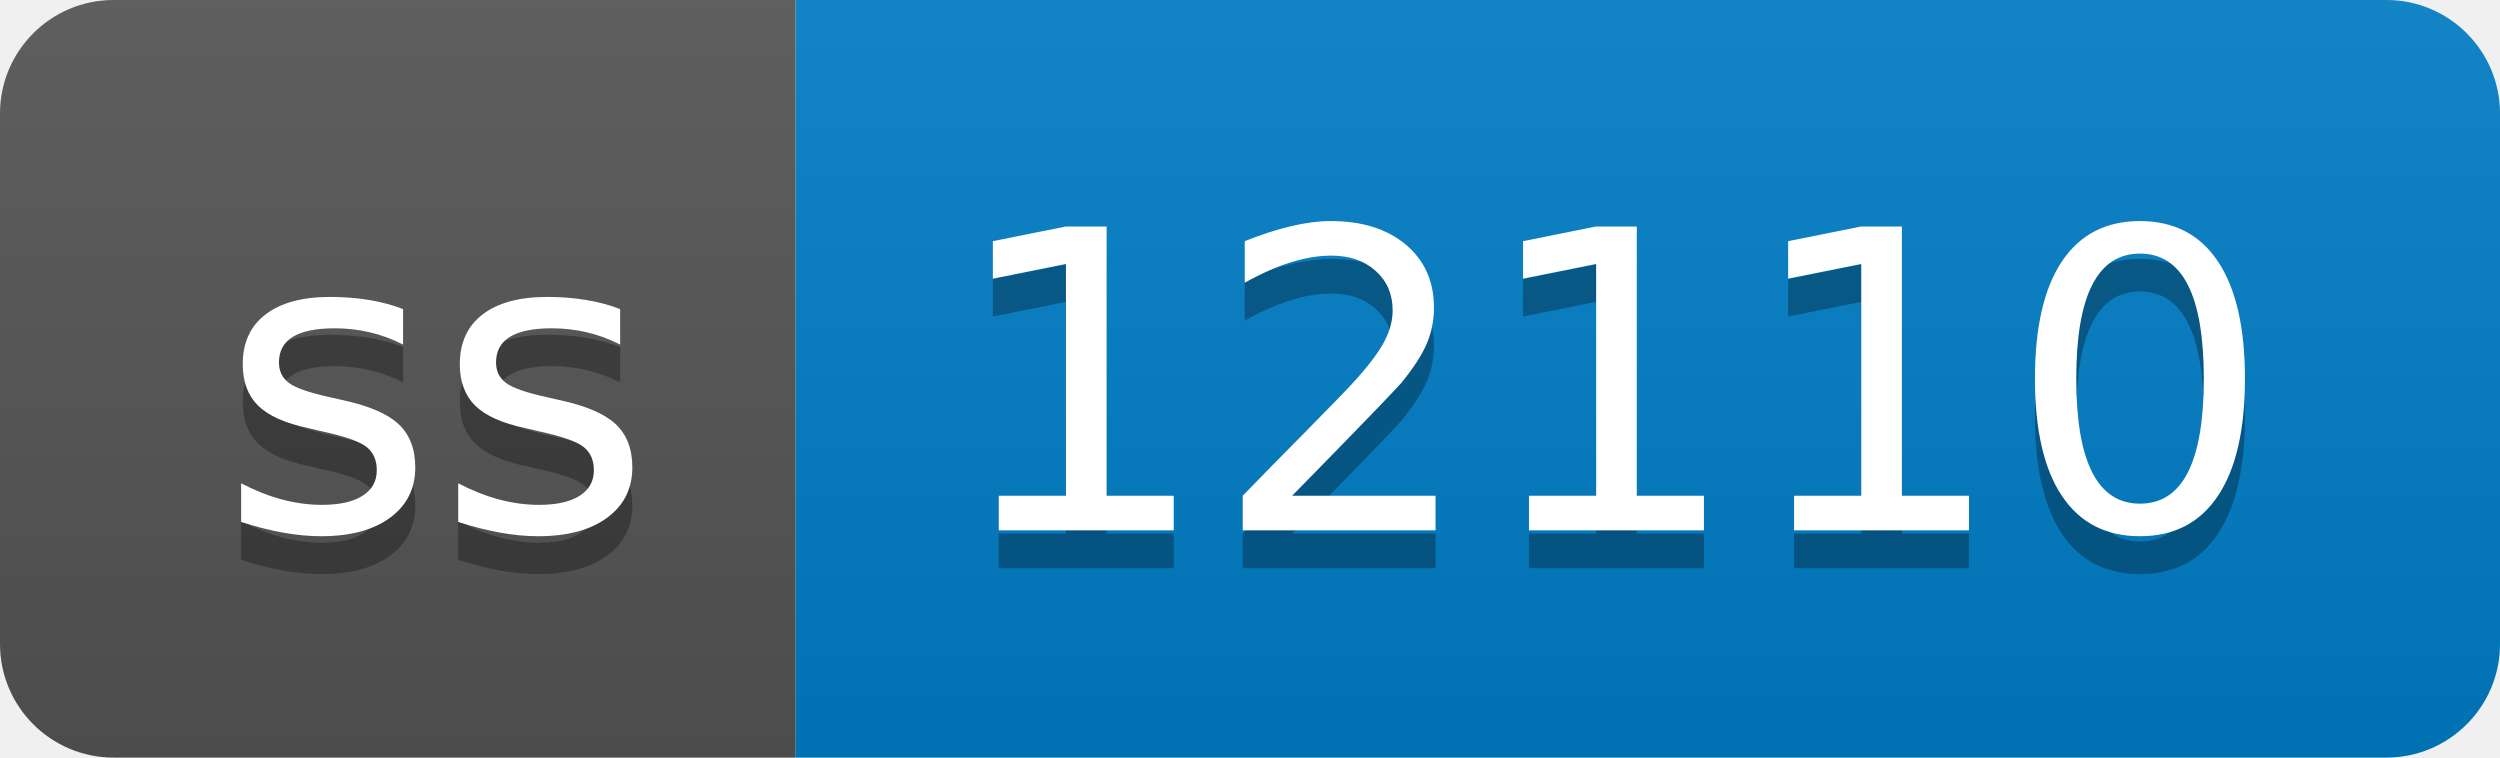
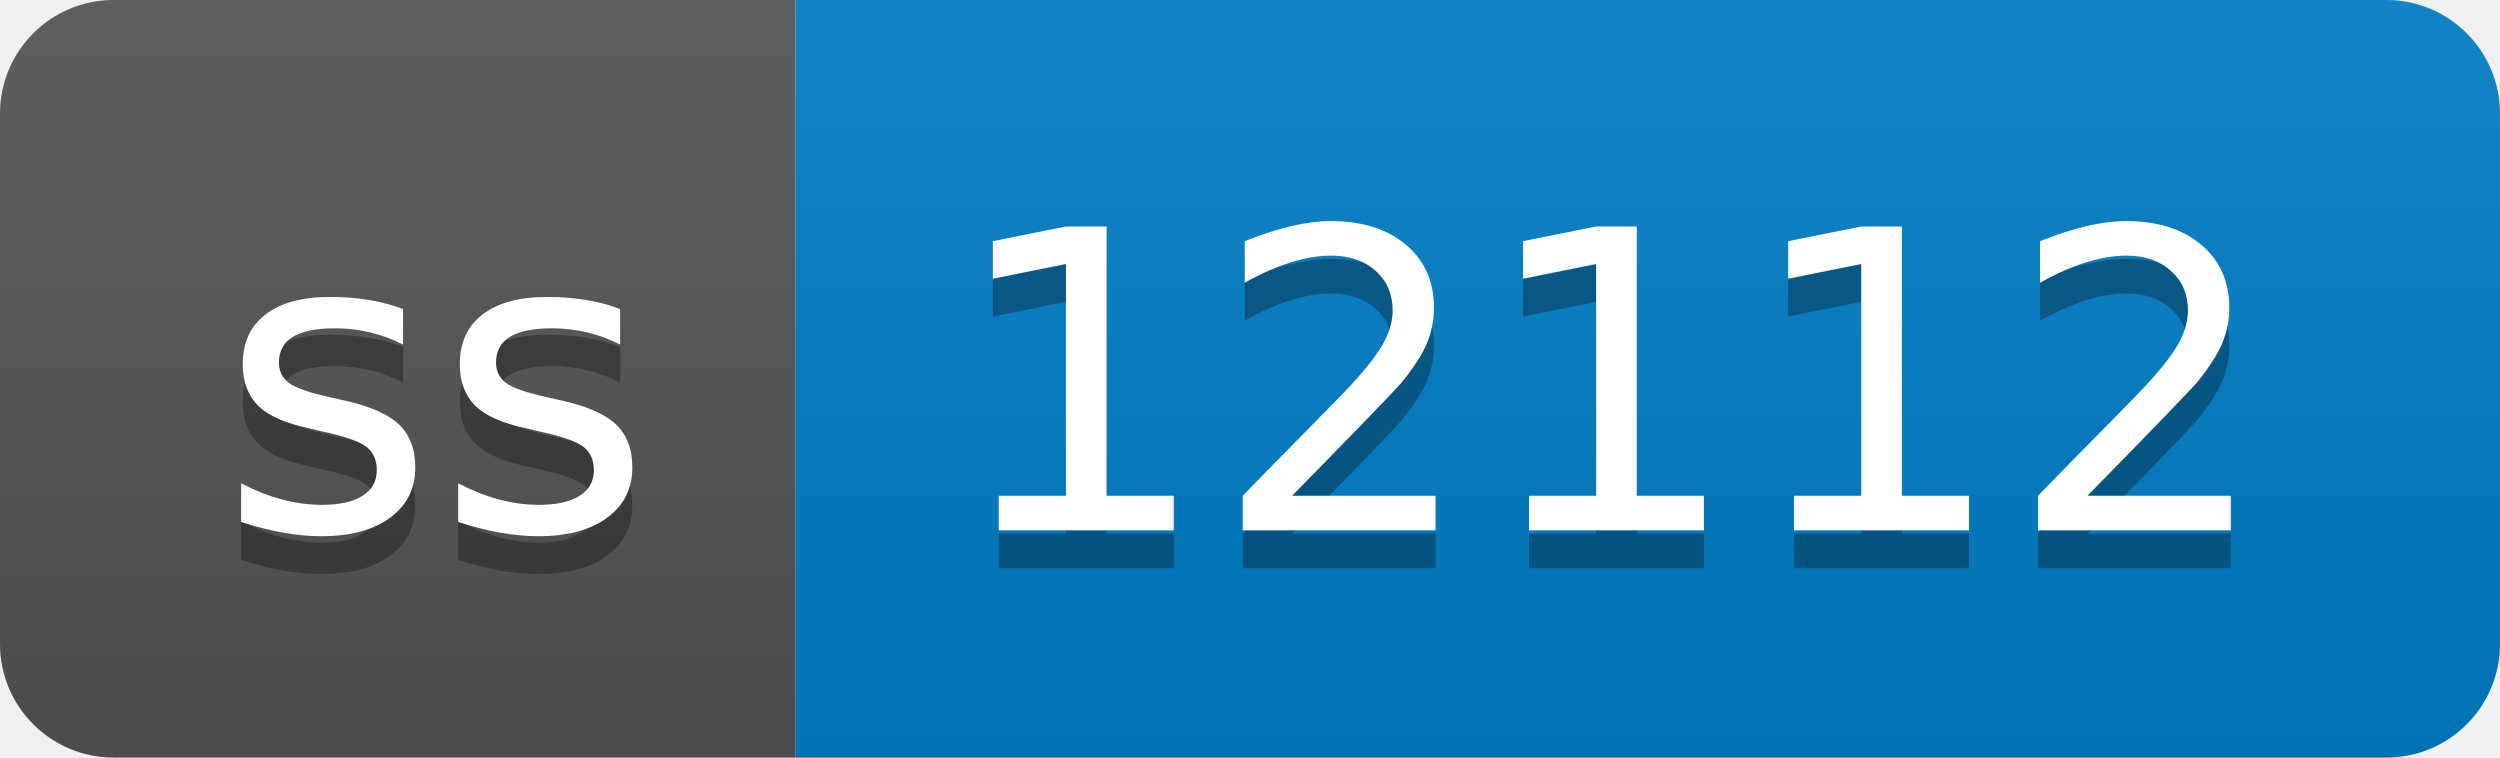
- <svg xmlns="http://www.w3.org/2000/svg" width="66" height="20" role="img" aria-label="ss: 12110">
+ <svg xmlns="http://www.w3.org/2000/svg" width="66" height="20" role="img" aria-label="ss: 12112">
  <linearGradient id="s" x2="0" y2="100%">
    <stop offset="0" stop-color="#bbb" stop-opacity=".1" />
    <stop offset="1" stop-opacity=".1" />
  </linearGradient>
  <clipPath id="r">
    <rect width="66" height="20" rx="3" fill="#fff" />
  </clipPath>
  <g clip-path="url(#r)">
    <rect width="21" height="20" fill="#555" />
    <rect x="21" width="45" height="20" fill="#007ec6" />
    <rect width="66" height="20" fill="url(#s)" />
  </g>
  <g fill="#fff" text-anchor="middle" font-family="Verdana,Geneva,DejaVu Sans,sans-serif" text-rendering="geometricPrecision" font-size="110">
    <text aria-hidden="true" x="115" y="150" fill="#010101" fill-opacity=".3" transform="scale(.1)" textLength="110">ss</text>
    <text x="115" y="140" transform="scale(.1)" fill="#fff" textLength="110">ss</text>
-     <text aria-hidden="true" x="425" y="150" fill="#010101" fill-opacity=".3" transform="scale(.1)" textLength="350">12110</text>
-     <text x="425" y="140" transform="scale(.1)" fill="#fff" textLength="350">12110</text>
+     <text aria-hidden="true" x="425" y="150" fill="#010101" fill-opacity=".3" transform="scale(.1)" textLength="350">12112</text>
+     <text x="425" y="140" transform="scale(.1)" fill="#fff" textLength="350">12112</text>
  </g>
</svg>
